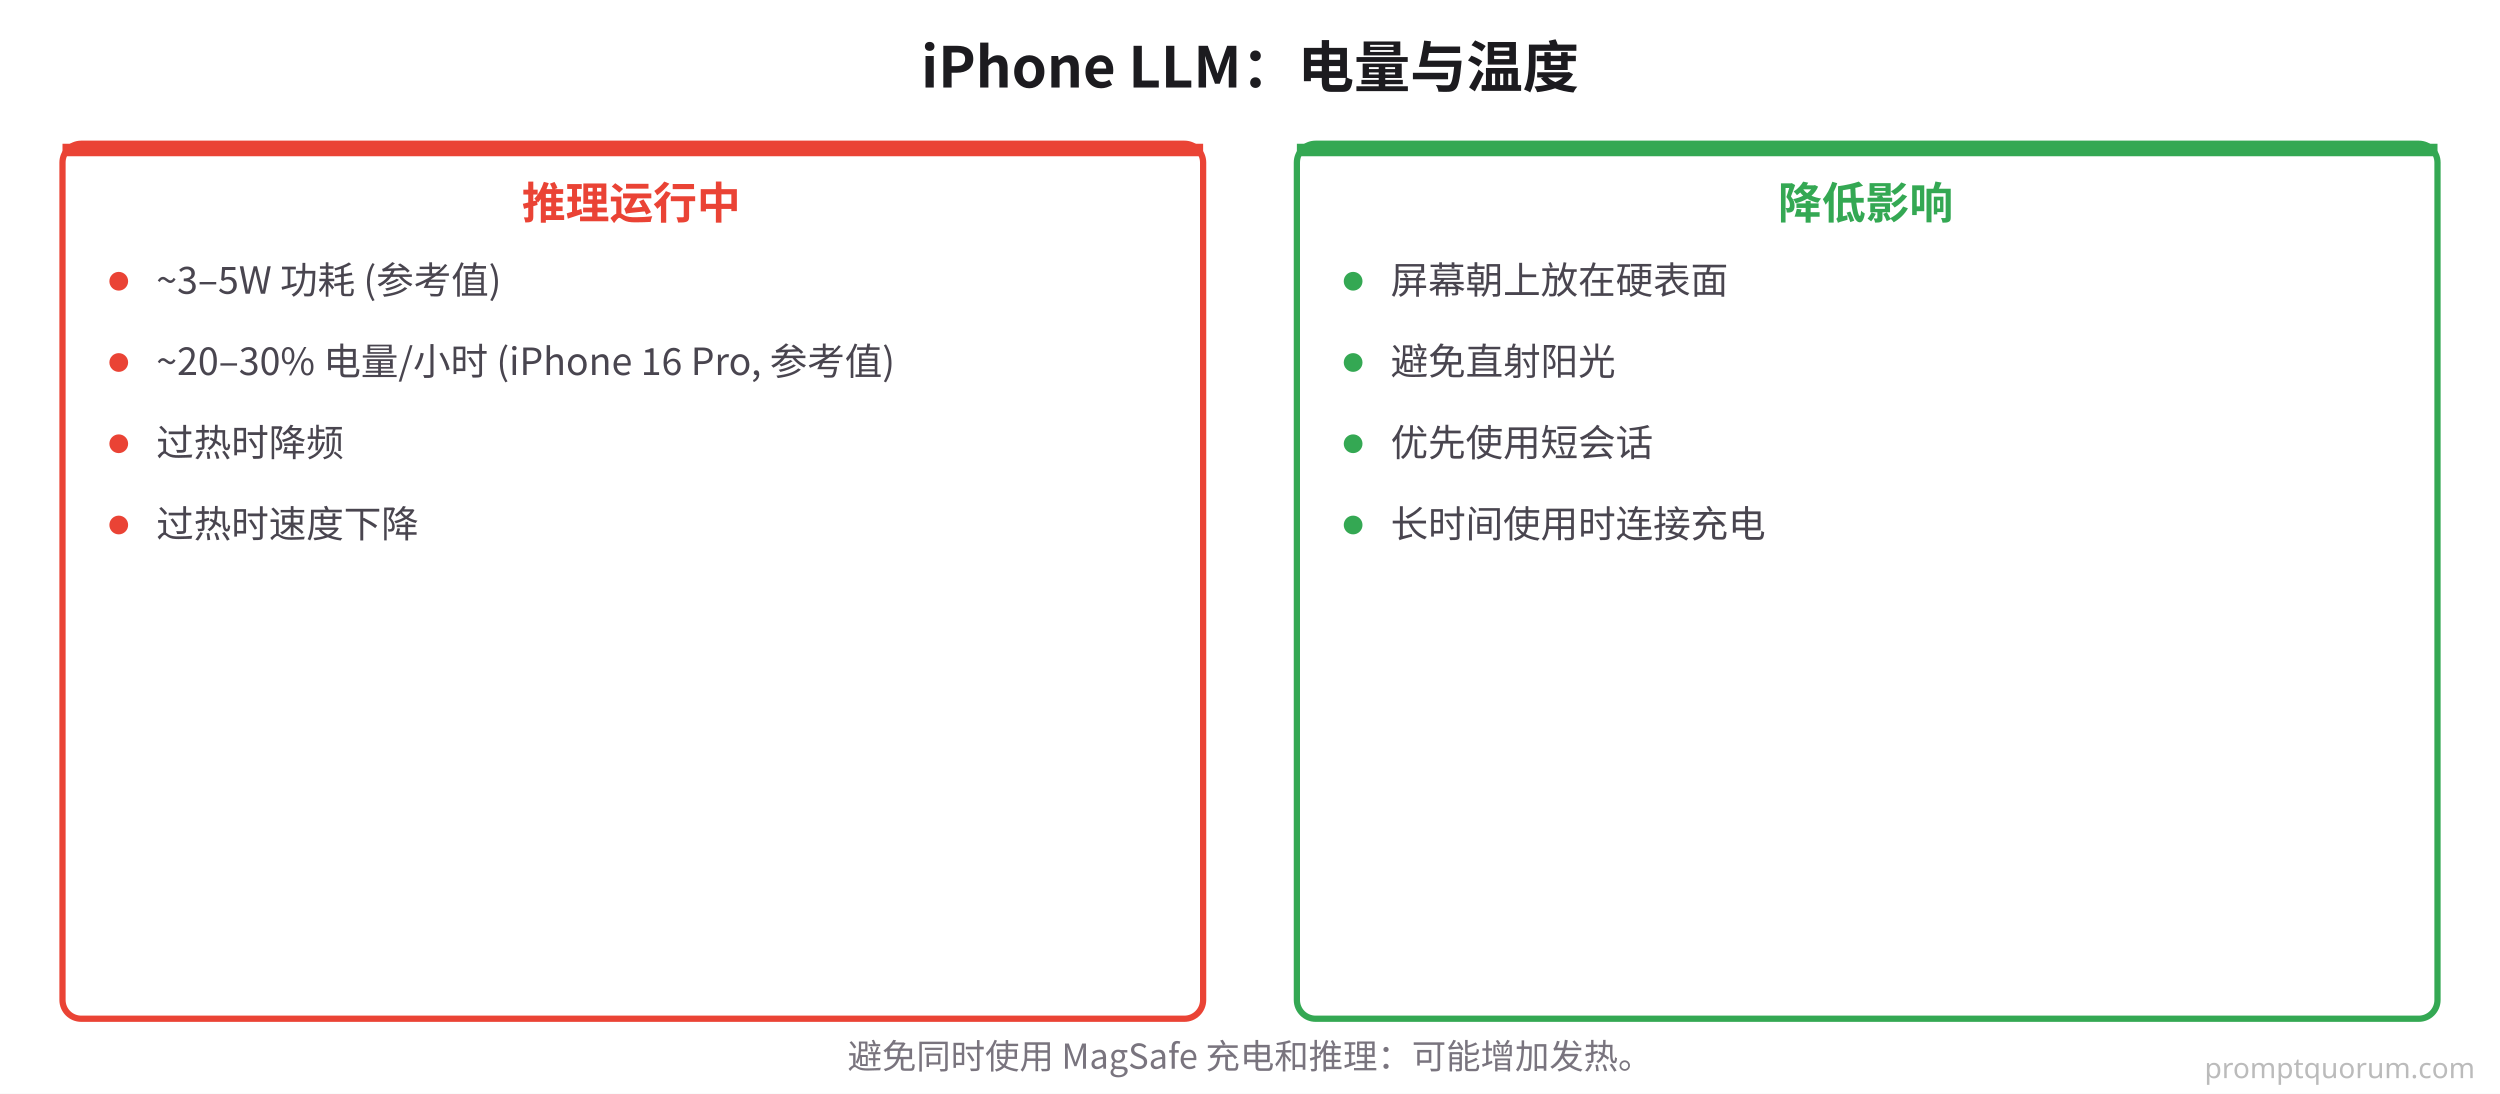
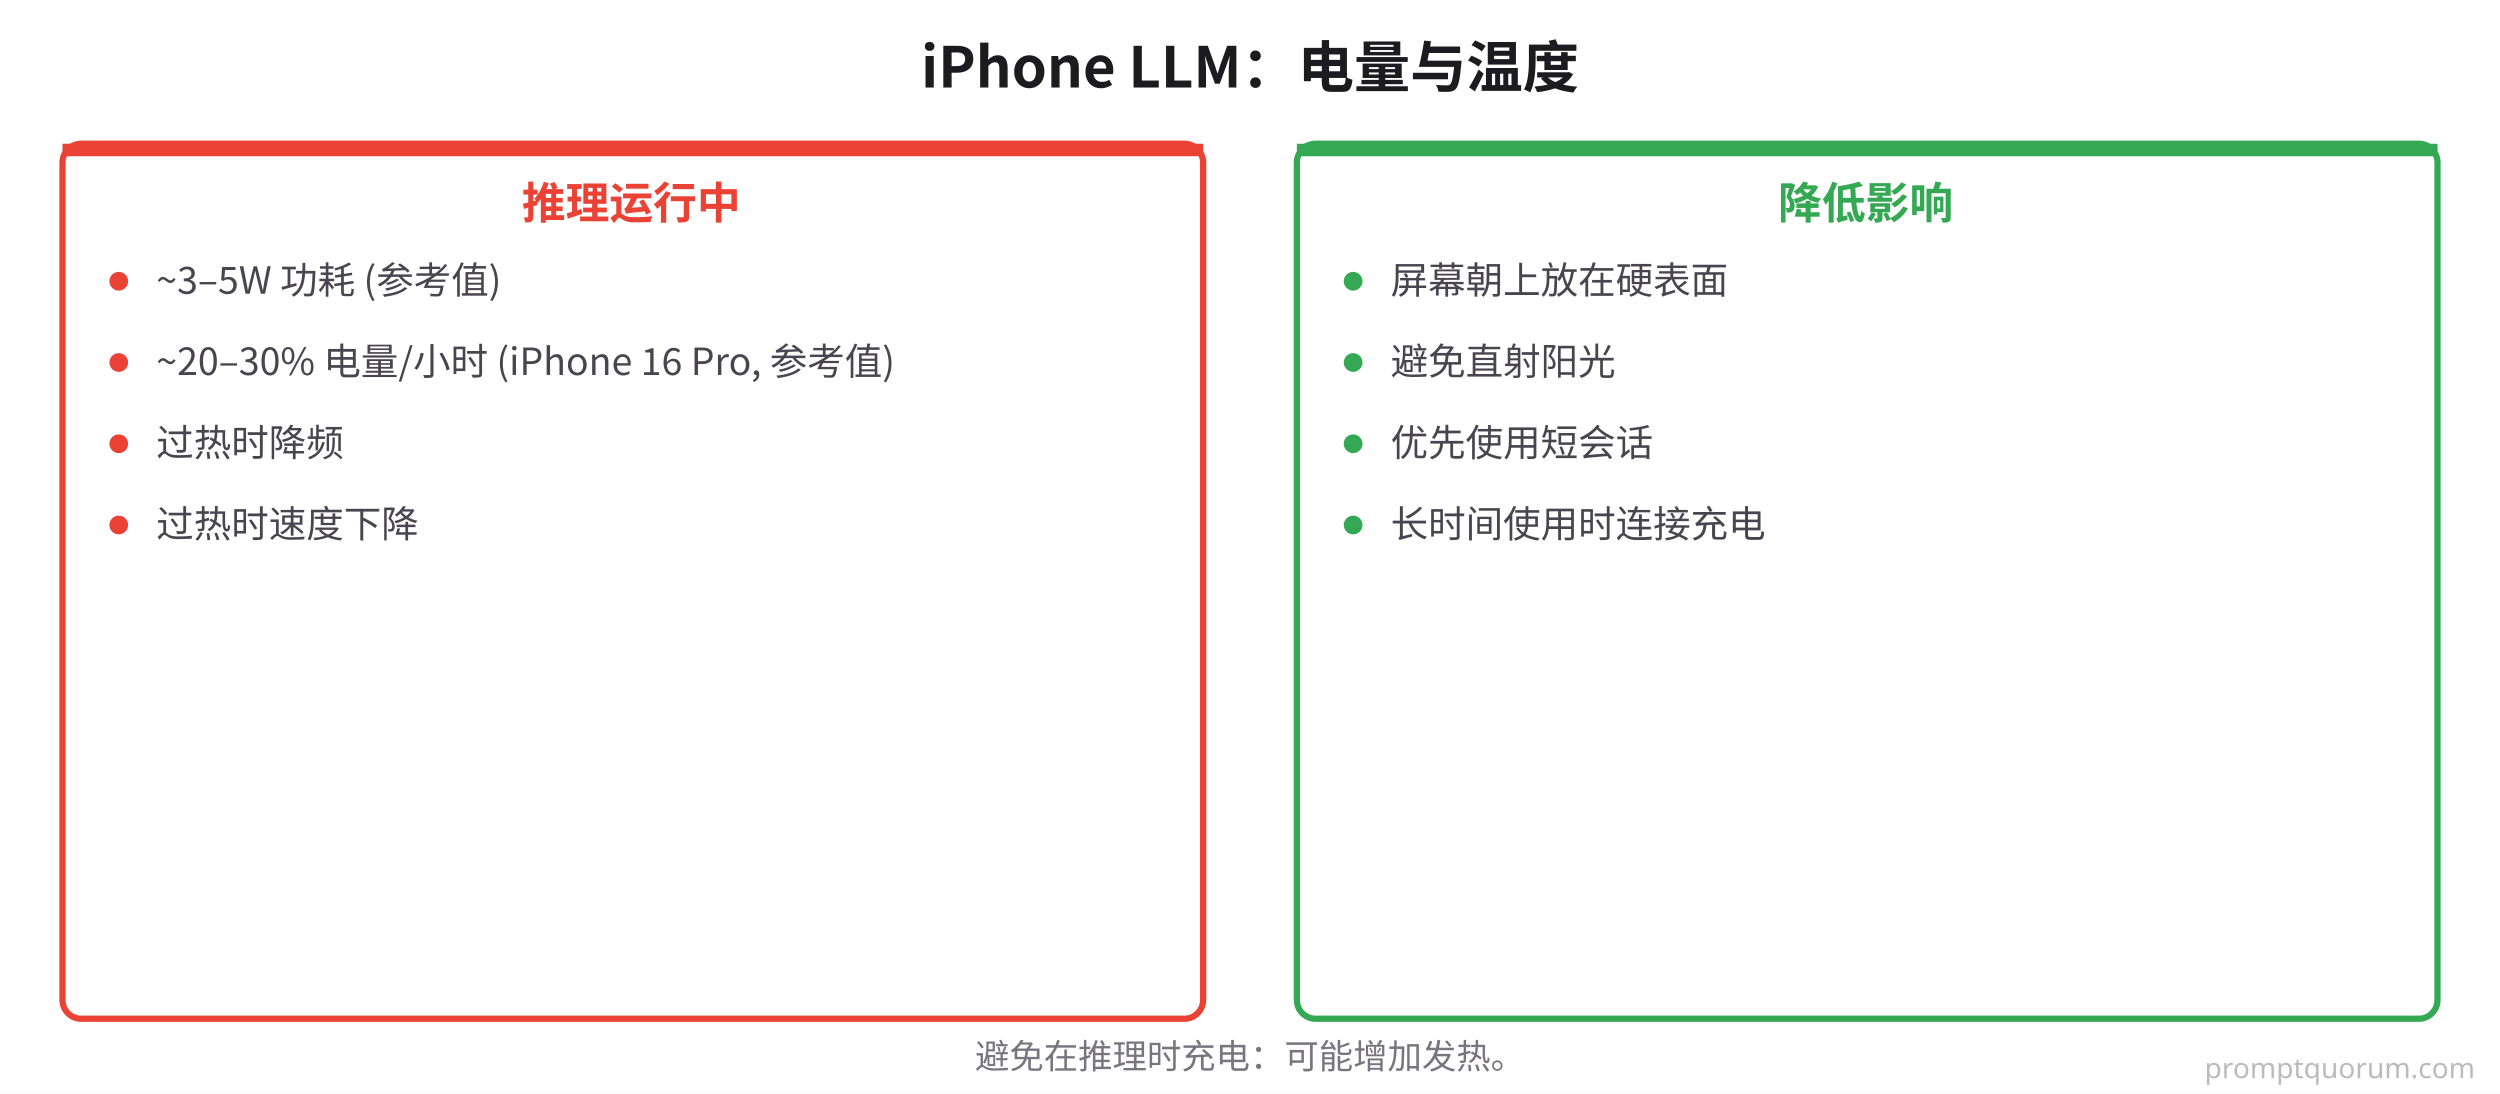
<svg xmlns="http://www.w3.org/2000/svg" viewBox="0 0 800 350" font-family="system-ui, -apple-system, 'PingFang SC', 'Noto Sans CJK SC', sans-serif">
  <rect width="800" height="350" fill="#FFFFFF" />
  <text x="400" y="28" font-size="18" font-weight="700" fill="#1C1B1F" text-anchor="middle">iPhone LLM：电量与温度</text>
  <rect x="20" y="46" width="365" height="280" rx="6" fill="#FFFFFF" stroke="#EA4335" stroke-width="2" />
  <rect x="20" y="46" width="365" height="4" rx="0" fill="#EA4335" />
  <text x="202" y="70" font-size="14" font-weight="700" fill="#EA4335" text-anchor="middle">推理运行中</text>
  <circle cx="38" cy="90" r="3" fill="#EA4335" />
  <text x="50" y="94" font-size="12" fill="#49454F">~3–5W 功耗 (参考值)</text>
  <circle cx="38" cy="116" r="3" fill="#EA4335" />
  <text x="50" y="120" font-size="12" fill="#49454F">~20–30% 电量/小时 (iPhone 16 Pro, 参考值)</text>
  <circle cx="38" cy="142" r="3" fill="#EA4335" />
  <text x="50" y="146" font-size="12" fill="#49454F">过热时降频</text>
  <circle cx="38" cy="168" r="3" fill="#EA4335" />
  <text x="50" y="172" font-size="12" fill="#49454F">过热时速度下降</text>
  <rect x="415" y="46" width="365" height="280" rx="6" fill="#FFFFFF" stroke="#34A853" stroke-width="2" />
  <rect x="415" y="46" width="365" height="4" rx="0" fill="#34A853" />
  <text x="597" y="70" font-size="14" font-weight="700" fill="#34A853" text-anchor="middle">降低影响</text>
  <circle cx="433" cy="90" r="3" fill="#34A853" />
  <text x="445" y="94" font-size="12" fill="#49454F">屏幕朝上放在硬表面</text>
  <circle cx="433" cy="116" r="3" fill="#34A853" />
  <text x="445" y="120" font-size="12" fill="#49454F">避免直射阳光</text>
  <circle cx="433" cy="142" r="3" fill="#34A853" />
  <text x="445" y="146" font-size="12" fill="#49454F">优先使用短会话</text>
  <circle cx="433" cy="168" r="3" fill="#34A853" />
  <text x="445" y="172" font-size="12" fill="#49454F">长时间使用时连接充电</text>
-   <text x="400" y="342" font-size="11" fill="#79747E" text-anchor="middle">避免同时使用 MagSafe 充电和推理：可能增加发热。</text>
+   <text x="400" y="342" font-size="11" fill="#79747E" text-anchor="middle">避免在推理时充电：可能增加发热。</text>
  <text x="792" y="345" font-family="system-ui,sans-serif" font-size="9" fill="#BBBBBB" text-anchor="end">promptquorum.com</text>
</svg>
